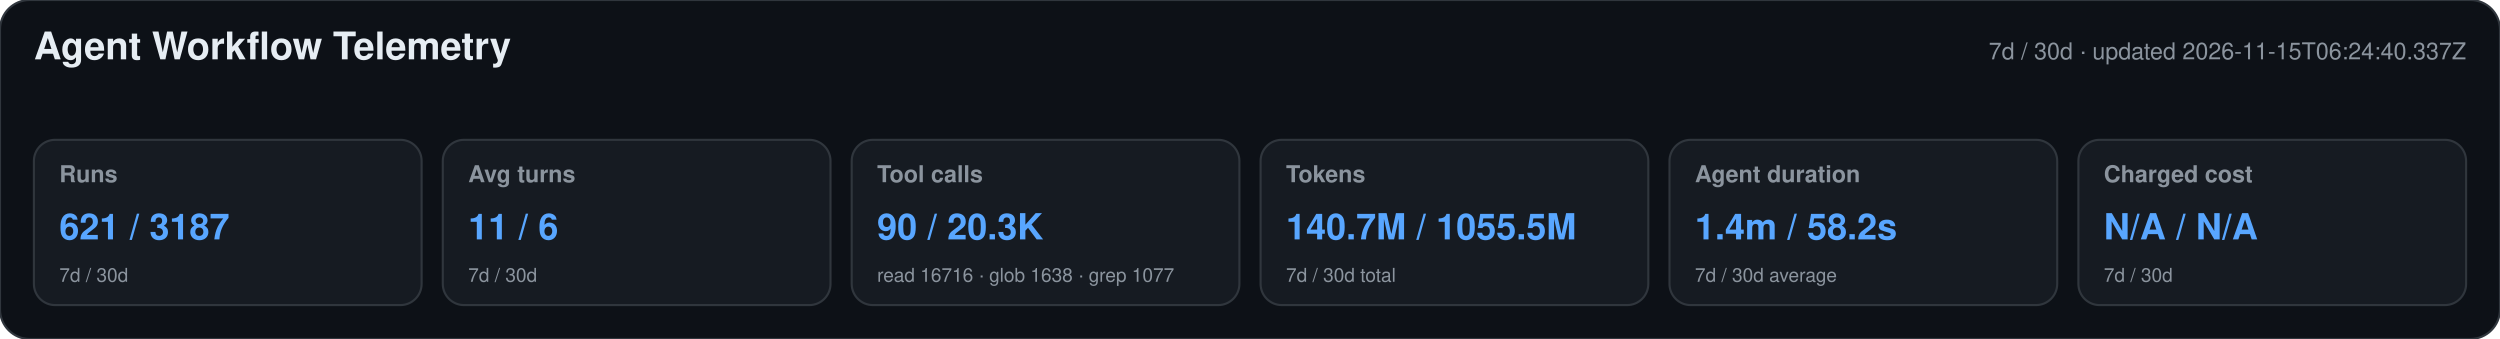
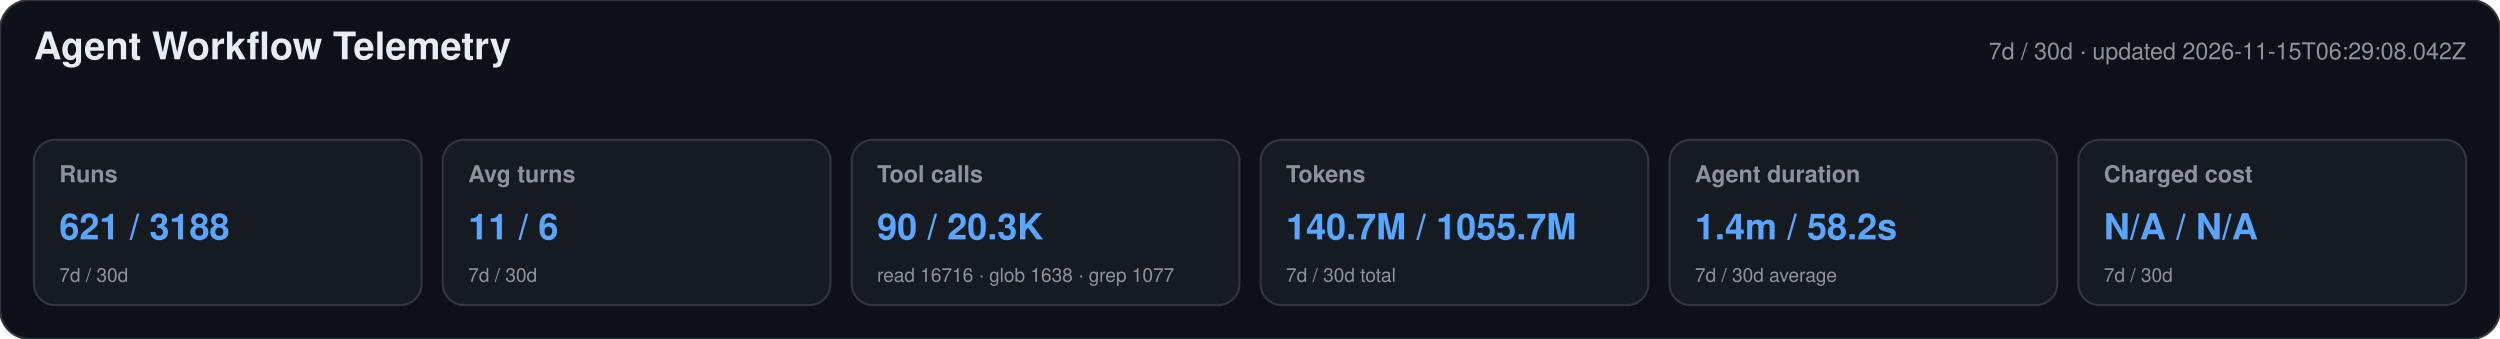
<svg xmlns="http://www.w3.org/2000/svg" width="1180" height="160" viewBox="0 0 1180 160" role="img" aria-labelledby="title desc">
  <style>text{font-family:-apple-system,BlinkMacSystemFont,"Segoe UI",Helvetica,Arial,sans-serif}.heading{font-size:18px;font-weight:650;fill:#e6edf3}.meta,.label,.secondary{fill:#8b949e}.meta,.label{font-size:11px}.label{font-weight:600}.primary{font-size:17px;font-weight:700;fill:#58a6ff}.secondary{font-size:9px}</style>
  <rect width="1180" height="160" rx="14" fill="#0d1117" stroke="#30363d" />
  <text x="16" y="28" class="heading">Agent Workflow Telemetry</text>
-   <text x="1164" y="28" text-anchor="end" class="meta">7d / 30d · updated 2026-11-15T06:24:40.337Z</text>
+   <text x="1164" y="28" text-anchor="end" class="meta">7d / 30d · updated 2026-11-15T06:29:08.042Z</text>
  <g>
    <rect x="16" y="66" width="183" height="78" rx="10" fill="#161b22" stroke="#30363d" />
    <text x="28" y="86" class="label">Runs</text>
-     <text x="28" y="113" class="primary">621 / 3187</text>
+     <text x="28" y="113" class="primary">621 / 3188</text>
    <text x="28" y="133" class="secondary">7d / 30d</text>
  </g>
  <g>
    <rect x="209" y="66" width="183" height="78" rx="10" fill="#161b22" stroke="#30363d" />
    <text x="221" y="86" class="label">Avg turns</text>
    <text x="221" y="113" class="primary">11 / 6</text>
    <text x="221" y="133" class="secondary">7d / 30d</text>
  </g>
  <g>
    <rect x="402" y="66" width="183" height="78" rx="10" fill="#161b22" stroke="#30363d" />
    <text x="414" y="86" class="label">Tool calls</text>
    <text x="414" y="113" class="primary">90 / 20.3K</text>
    <text x="414" y="133" class="secondary">read 16716 · glob 1638 · grep 1077</text>
  </g>
  <g>
    <rect x="595" y="66" width="183" height="78" rx="10" fill="#161b22" stroke="#30363d" />
    <text x="607" y="86" class="label">Tokens</text>
-     <text x="607" y="113" class="primary">140.7M / 1055.5M</text>
+     <text x="607" y="113" class="primary">140.7M / 1055.7M</text>
    <text x="607" y="133" class="secondary">7d / 30d total</text>
  </g>
  <g>
    <rect x="788" y="66" width="183" height="78" rx="10" fill="#161b22" stroke="#30363d" />
    <text x="800" y="86" class="label">Agent duration</text>
    <text x="800" y="113" class="primary">1.4m / 58.2s</text>
    <text x="800" y="133" class="secondary">7d / 30d average</text>
  </g>
  <g>
    <rect x="981" y="66" width="183" height="78" rx="10" fill="#161b22" stroke="#30363d" />
    <text x="993" y="86" class="label">Charged cost</text>
    <text x="993" y="113" class="primary">N/A / N/A</text>
    <text x="993" y="133" class="secondary">7d / 30d</text>
  </g>
</svg>
